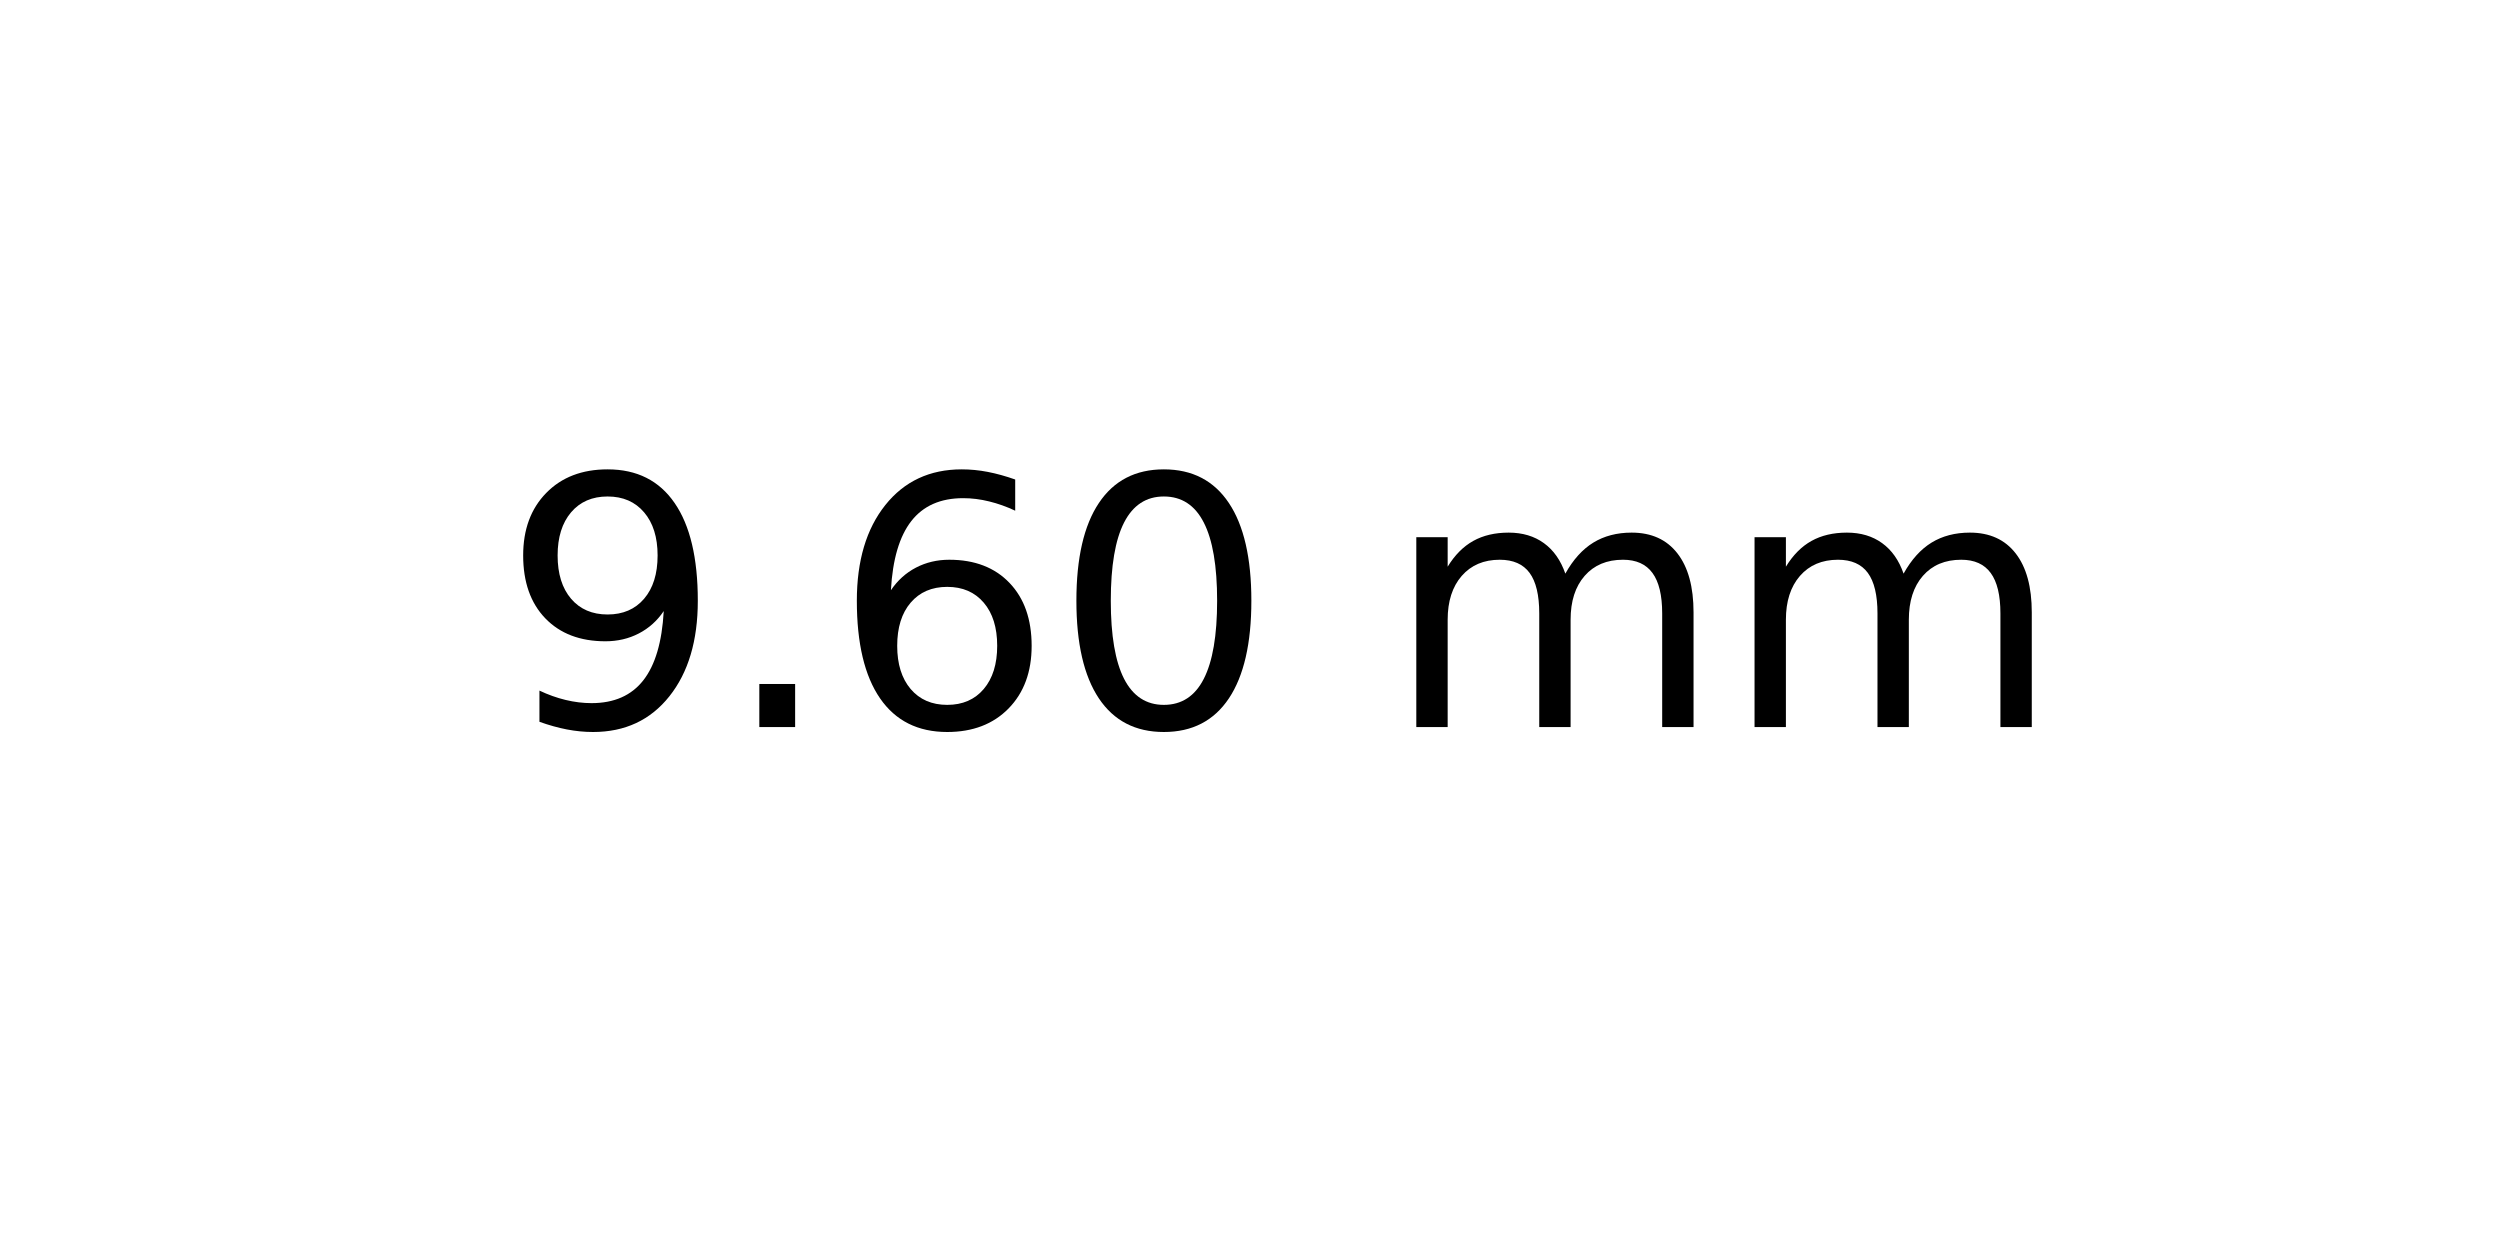
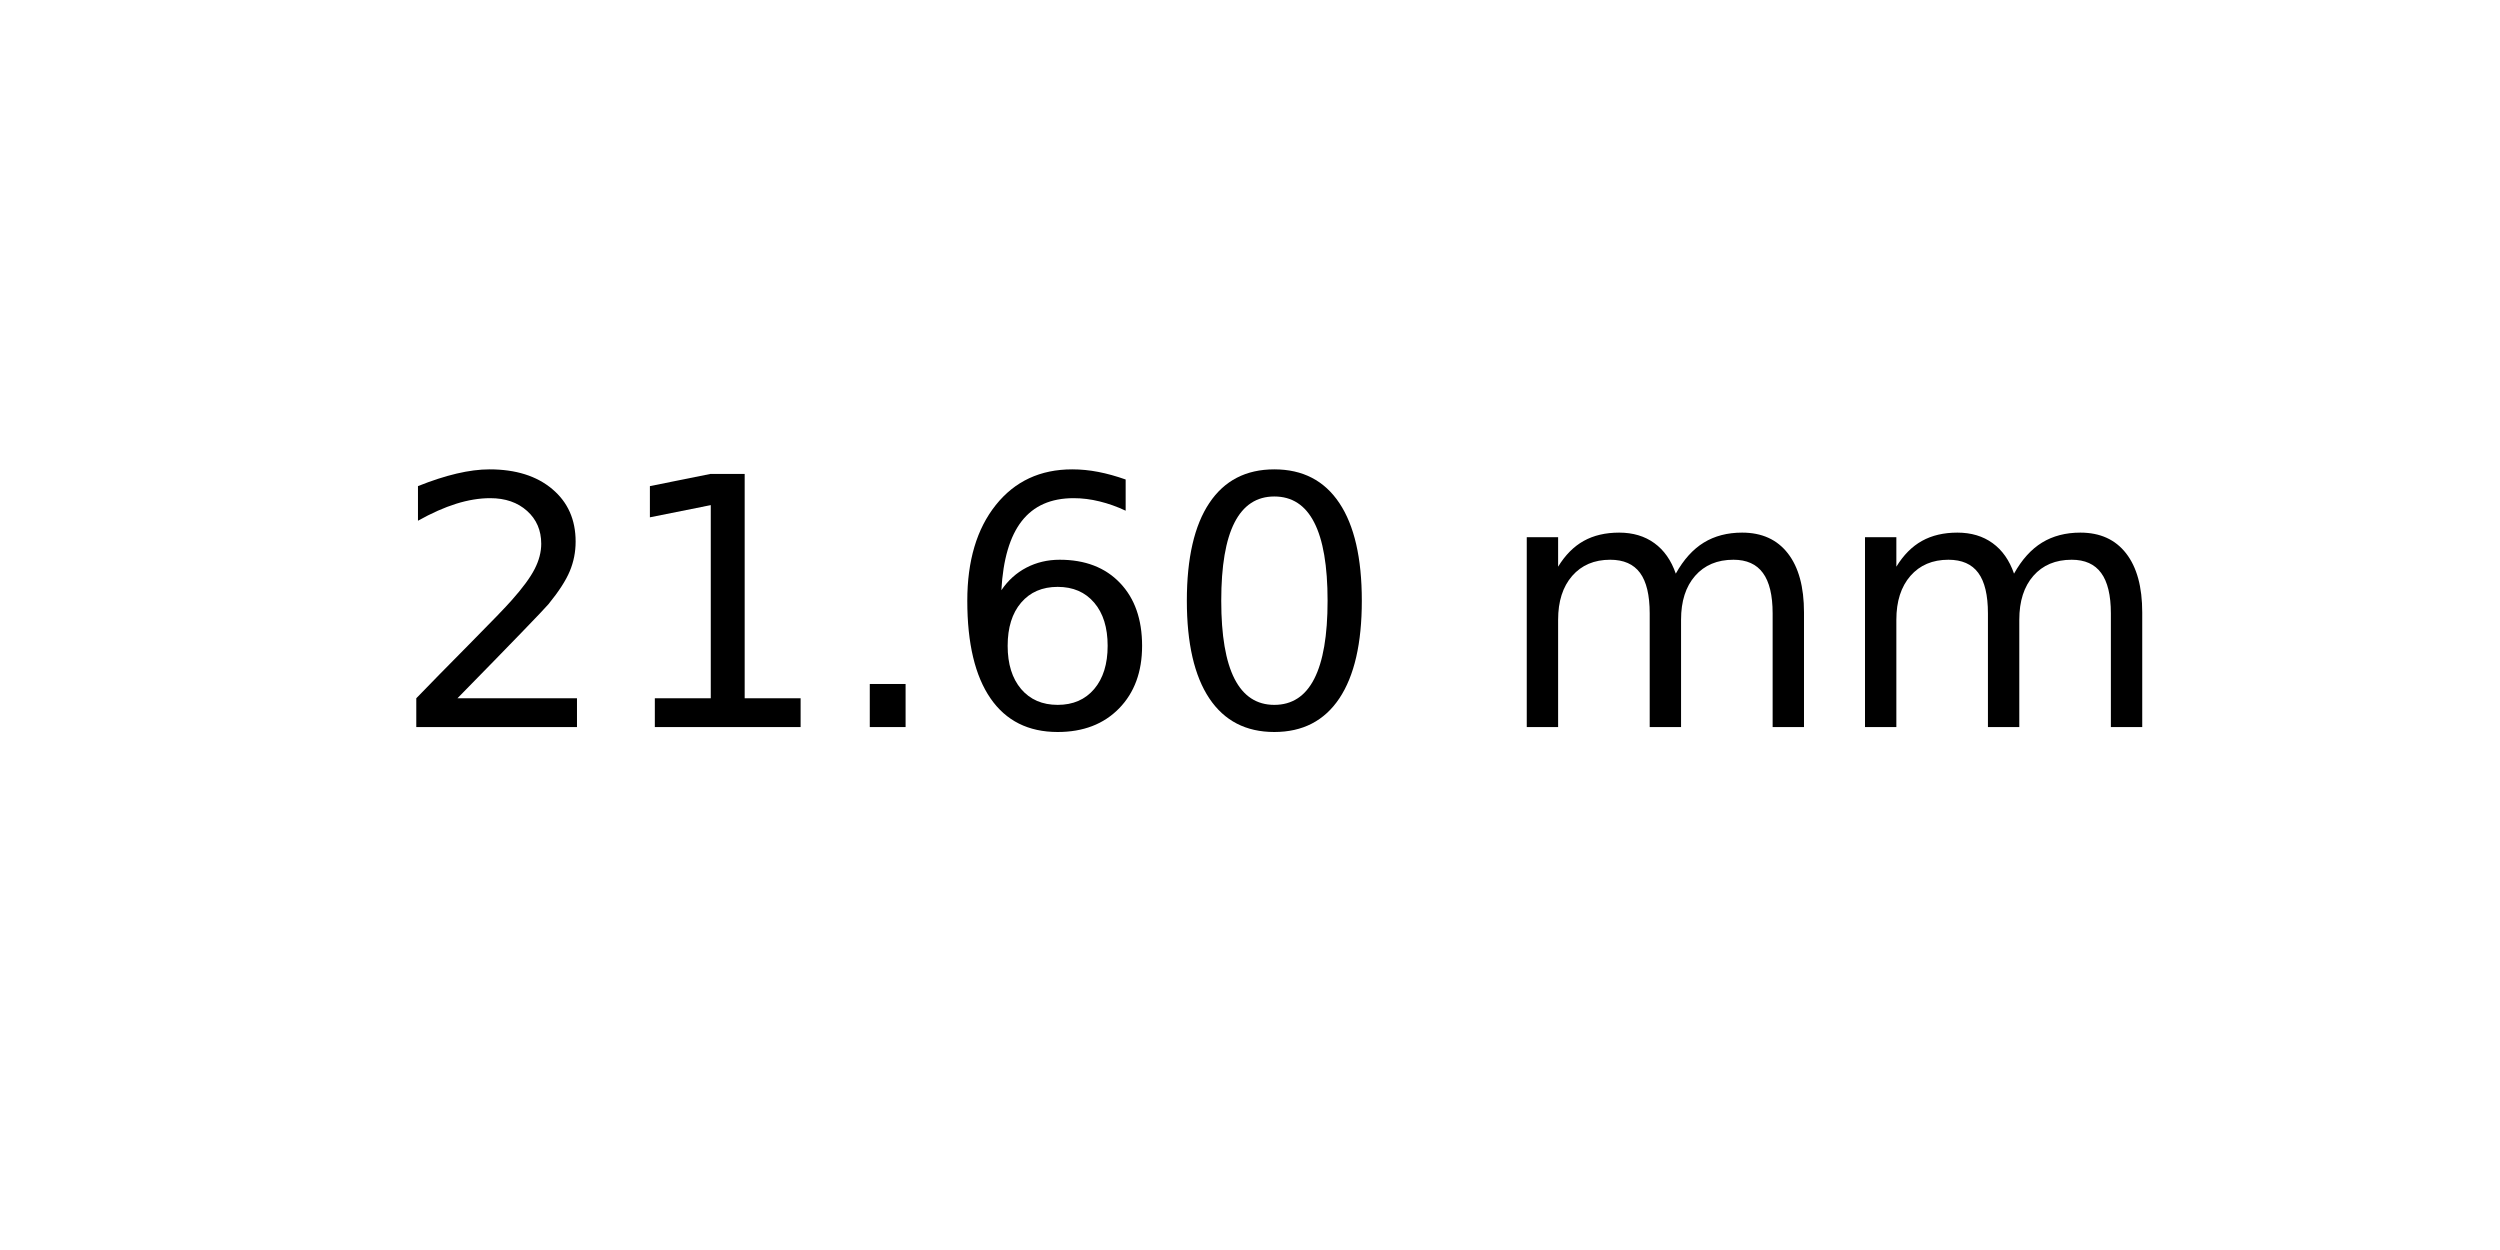
<svg xmlns="http://www.w3.org/2000/svg" xmlns:xlink="http://www.w3.org/1999/xlink" width="72pt" height="36pt" viewBox="0 0 72 36" version="1.1">
  <defs>
    <style type="text/css">*{stroke-linejoin: round; stroke-linecap: butt}</style>
  </defs>
  <g id="figure_1">
    <g id="axes_1">
      <g id="text_1">
-         <g transform="translate(14.4375 20.93937) scale(0.1 -0.1)">
+         <g transform="translate(11.25625 20.93937) scale(0.1 -0.1)">
          <defs>
-             <path id="DejaVuSans-39" d="M 703 97  L 703 672  Q 941 559 1184 500  Q 1428 441 1663 441  Q 2288 441 2617 861  Q 2947 1281 2994 2138  Q 2813 1869 2534 1725  Q 2256 1581 1919 1581  Q 1219 1581 811 2004  Q 403 2428 403 3163  Q 403 3881 828 4315  Q 1253 4750 1959 4750  Q 2769 4750 3195 4129  Q 3622 3509 3622 2328  Q 3622 1225 3098 567  Q 2575 -91 1691 -91  Q 1453 -91 1209 -44  Q 966 3 703 97  z M 1959 2075  Q 2384 2075 2632 2365  Q 2881 2656 2881 3163  Q 2881 3666 2632 3958  Q 2384 4250 1959 4250  Q 1534 4250 1286 3958  Q 1038 3666 1038 3163  Q 1038 2656 1286 2365  Q 1534 2075 1959 2075  z " transform="scale(0.015625)" />
+             <path id="DejaVuSans-32" d="M 1228 531  L 3431 531  L 3431 0  L 469 0  L 469 531  Q 828 903 1448 1529  Q 2069 2156 2228 2338  Q 2531 2678 2651 2914  Q 2772 3150 2772 3378  Q 2772 3750 2511 3984  Q 2250 4219 1831 4219  Q 1534 4219 1204 4116  Q 875 4013 500 3803  L 500 4441  Q 881 4594 1212 4672  Q 1544 4750 1819 4750  Q 2544 4750 2975 4387  Q 3406 4025 3406 3419  Q 3406 3131 3298 2873  Q 3191 2616 2906 2266  Q 2828 2175 2409 1742  Q 1991 1309 1228 531  z " transform="scale(0.015625)" />
+             <path id="DejaVuSans-31" d="M 794 531  L 1825 531  L 1825 4091  L 703 3866  L 703 4441  L 1819 4666  L 2450 4666  L 2450 531  L 3481 531  L 3481 0  L 794 0  L 794 531  z " transform="scale(0.015625)" />
            <path id="DejaVuSans-2e" d="M 684 794  L 1344 794  L 1344 0  L 684 0  L 684 794  z " transform="scale(0.015625)" />
            <path id="DejaVuSans-36" d="M 2113 2584  Q 1688 2584 1439 2293  Q 1191 2003 1191 1497  Q 1191 994 1439 701  Q 1688 409 2113 409  Q 2538 409 2786 701  Q 3034 994 3034 1497  Q 3034 2003 2786 2293  Q 2538 2584 2113 2584  z M 3366 4563  L 3366 3988  Q 3128 4100 2886 4159  Q 2644 4219 2406 4219  Q 1781 4219 1451 3797  Q 1122 3375 1075 2522  Q 1259 2794 1537 2939  Q 1816 3084 2150 3084  Q 2853 3084 3261 2657  Q 3669 2231 3669 1497  Q 3669 778 3244 343  Q 2819 -91 2113 -91  Q 1303 -91 875 529  Q 447 1150 447 2328  Q 447 3434 972 4092  Q 1497 4750 2381 4750  Q 2619 4750 2861 4703  Q 3103 4656 3366 4563  z " transform="scale(0.015625)" />
            <path id="DejaVuSans-30" d="M 2034 4250  Q 1547 4250 1301 3770  Q 1056 3291 1056 2328  Q 1056 1369 1301 889  Q 1547 409 2034 409  Q 2525 409 2770 889  Q 3016 1369 3016 2328  Q 3016 3291 2770 3770  Q 2525 4250 2034 4250  z M 2034 4750  Q 2819 4750 3233 4129  Q 3647 3509 3647 2328  Q 3647 1150 3233 529  Q 2819 -91 2034 -91  Q 1250 -91 836 529  Q 422 1150 422 2328  Q 422 3509 836 4129  Q 1250 4750 2034 4750  z " transform="scale(0.015625)" />
            <path id="DejaVuSans-20" transform="scale(0.015625)" />
            <path id="DejaVuSans-6d" d="M 3328 2828  Q 3544 3216 3844 3400  Q 4144 3584 4550 3584  Q 5097 3584 5394 3201  Q 5691 2819 5691 2113  L 5691 0  L 5113 0  L 5113 2094  Q 5113 2597 4934 2840  Q 4756 3084 4391 3084  Q 3944 3084 3684 2787  Q 3425 2491 3425 1978  L 3425 0  L 2847 0  L 2847 2094  Q 2847 2600 2669 2842  Q 2491 3084 2119 3084  Q 1678 3084 1418 2786  Q 1159 2488 1159 1978  L 1159 0  L 581 0  L 581 3500  L 1159 3500  L 1159 2956  Q 1356 3278 1631 3431  Q 1906 3584 2284 3584  Q 2666 3584 2933 3390  Q 3200 3197 3328 2828  z " transform="scale(0.015625)" />
          </defs>
-           <use xlink:href="#DejaVuSans-39" />
-           <use xlink:href="#DejaVuSans-2e" x="63.623" />
-           <use xlink:href="#DejaVuSans-36" x="95.41" />
-           <use xlink:href="#DejaVuSans-30" x="159.033" />
-           <use xlink:href="#DejaVuSans-20" x="222.656" />
-           <use xlink:href="#DejaVuSans-6d" x="254.443" />
-           <use xlink:href="#DejaVuSans-6d" x="351.855" />
+           <use xlink:href="#DejaVuSans-32" />
+           <use xlink:href="#DejaVuSans-31" x="63.623" />
+           <use xlink:href="#DejaVuSans-2e" x="127.246" />
+           <use xlink:href="#DejaVuSans-36" x="159.033" />
+           <use xlink:href="#DejaVuSans-30" x="222.656" />
+           <use xlink:href="#DejaVuSans-20" x="286.279" />
+           <use xlink:href="#DejaVuSans-6d" x="318.066" />
+           <use xlink:href="#DejaVuSans-6d" x="415.479" />
        </g>
      </g>
    </g>
  </g>
</svg>
